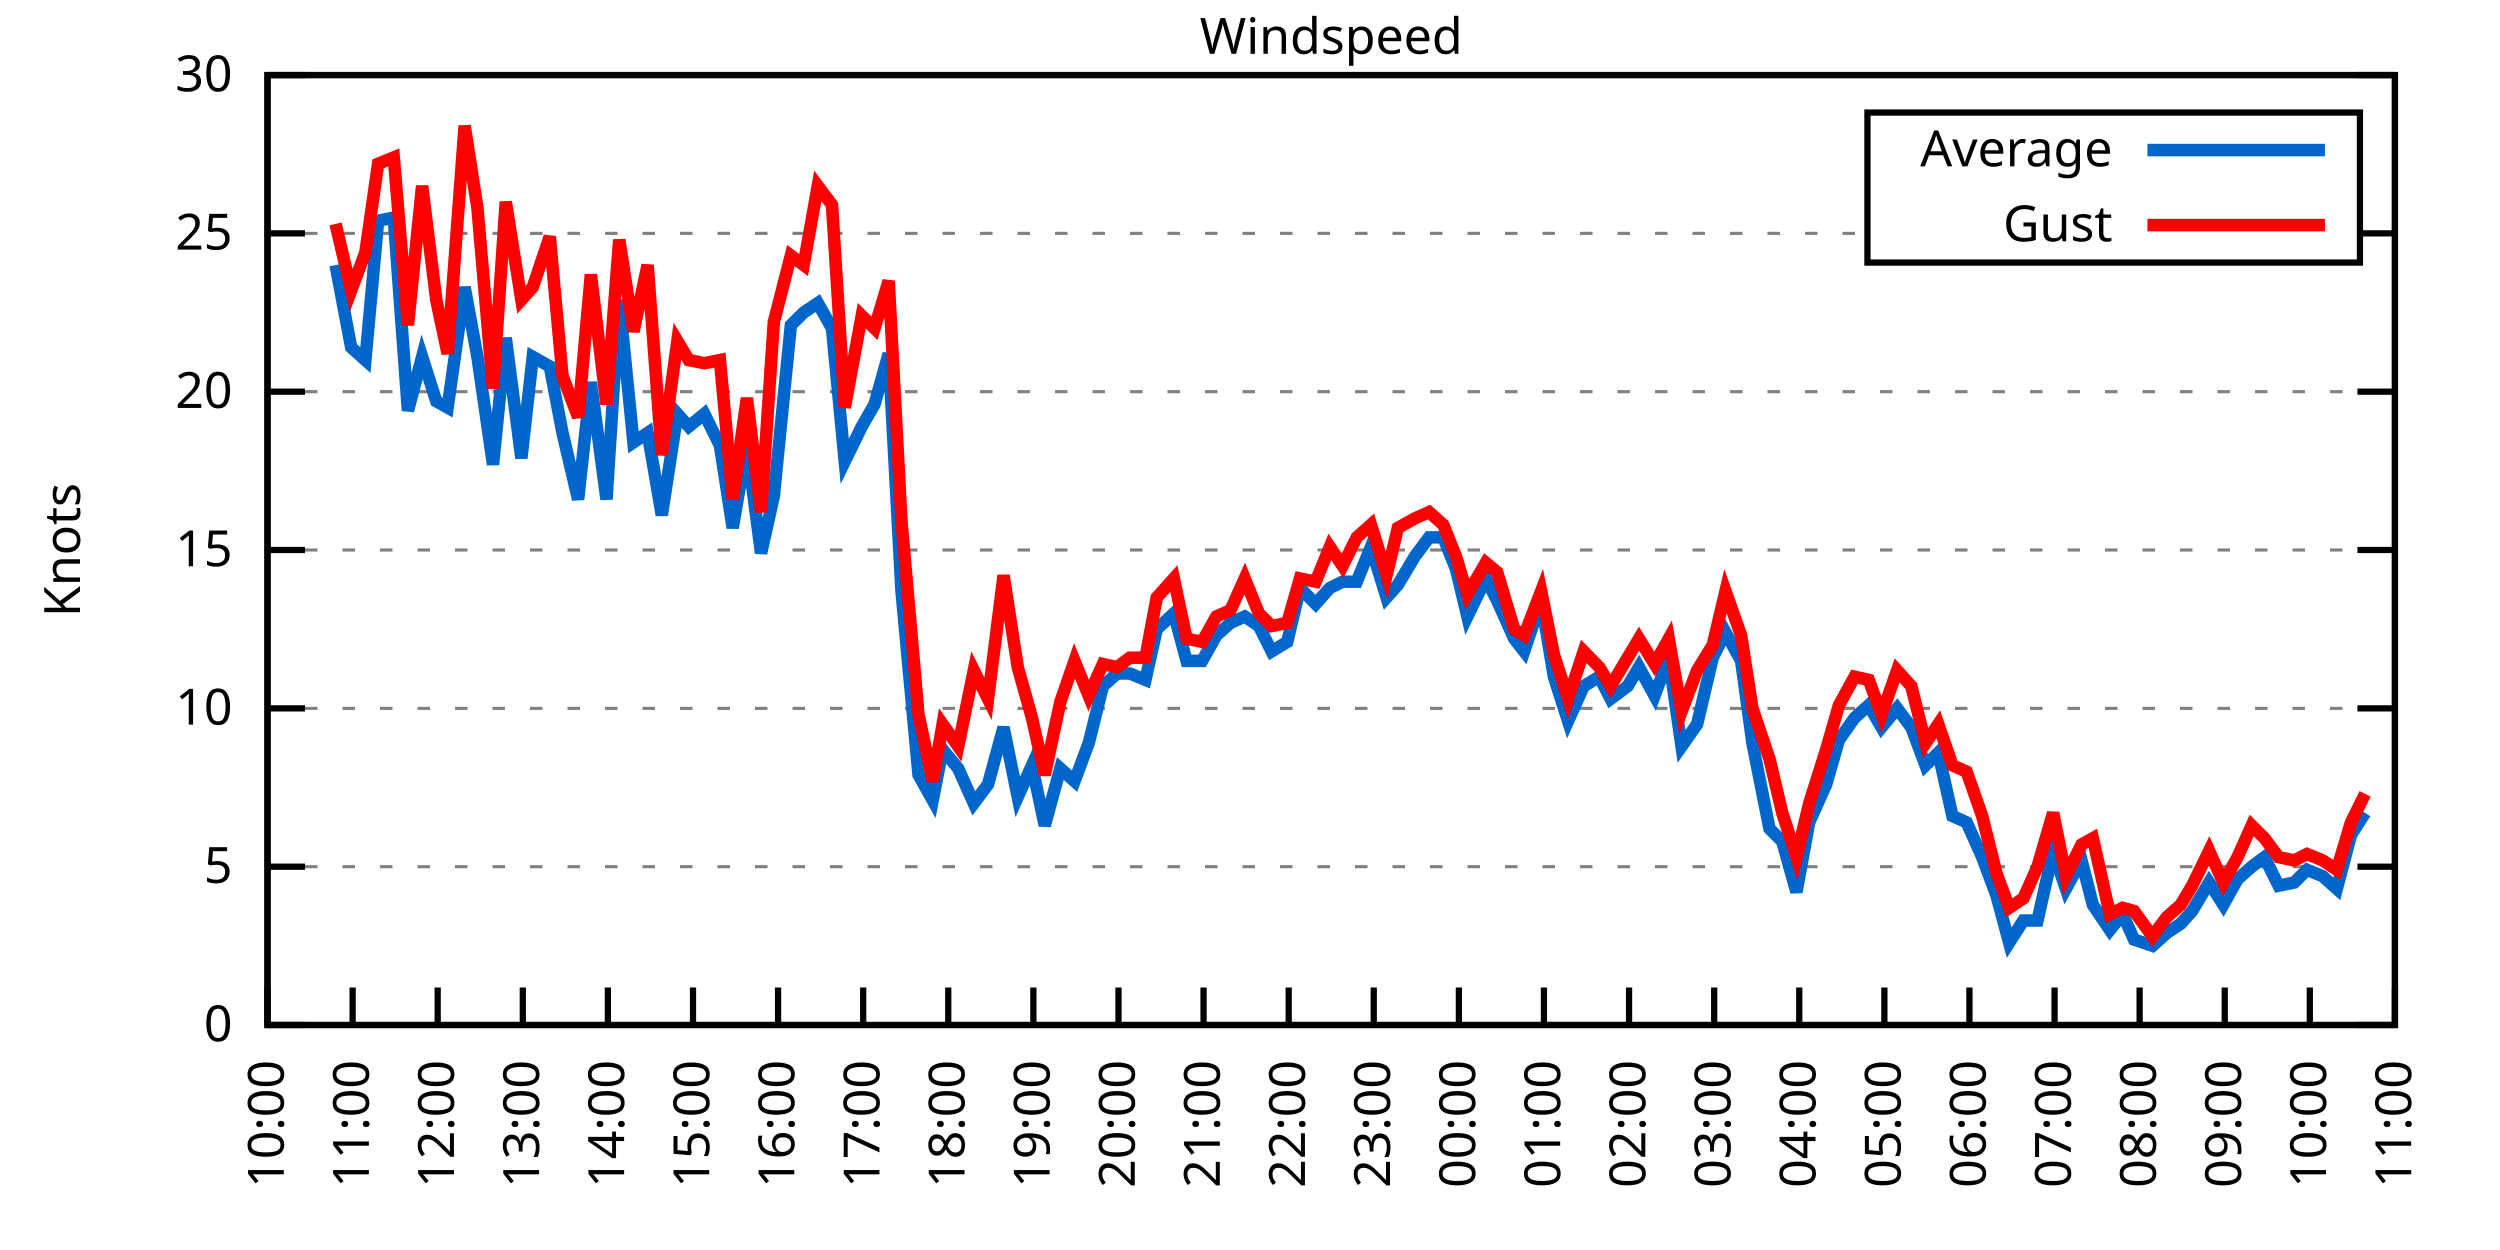
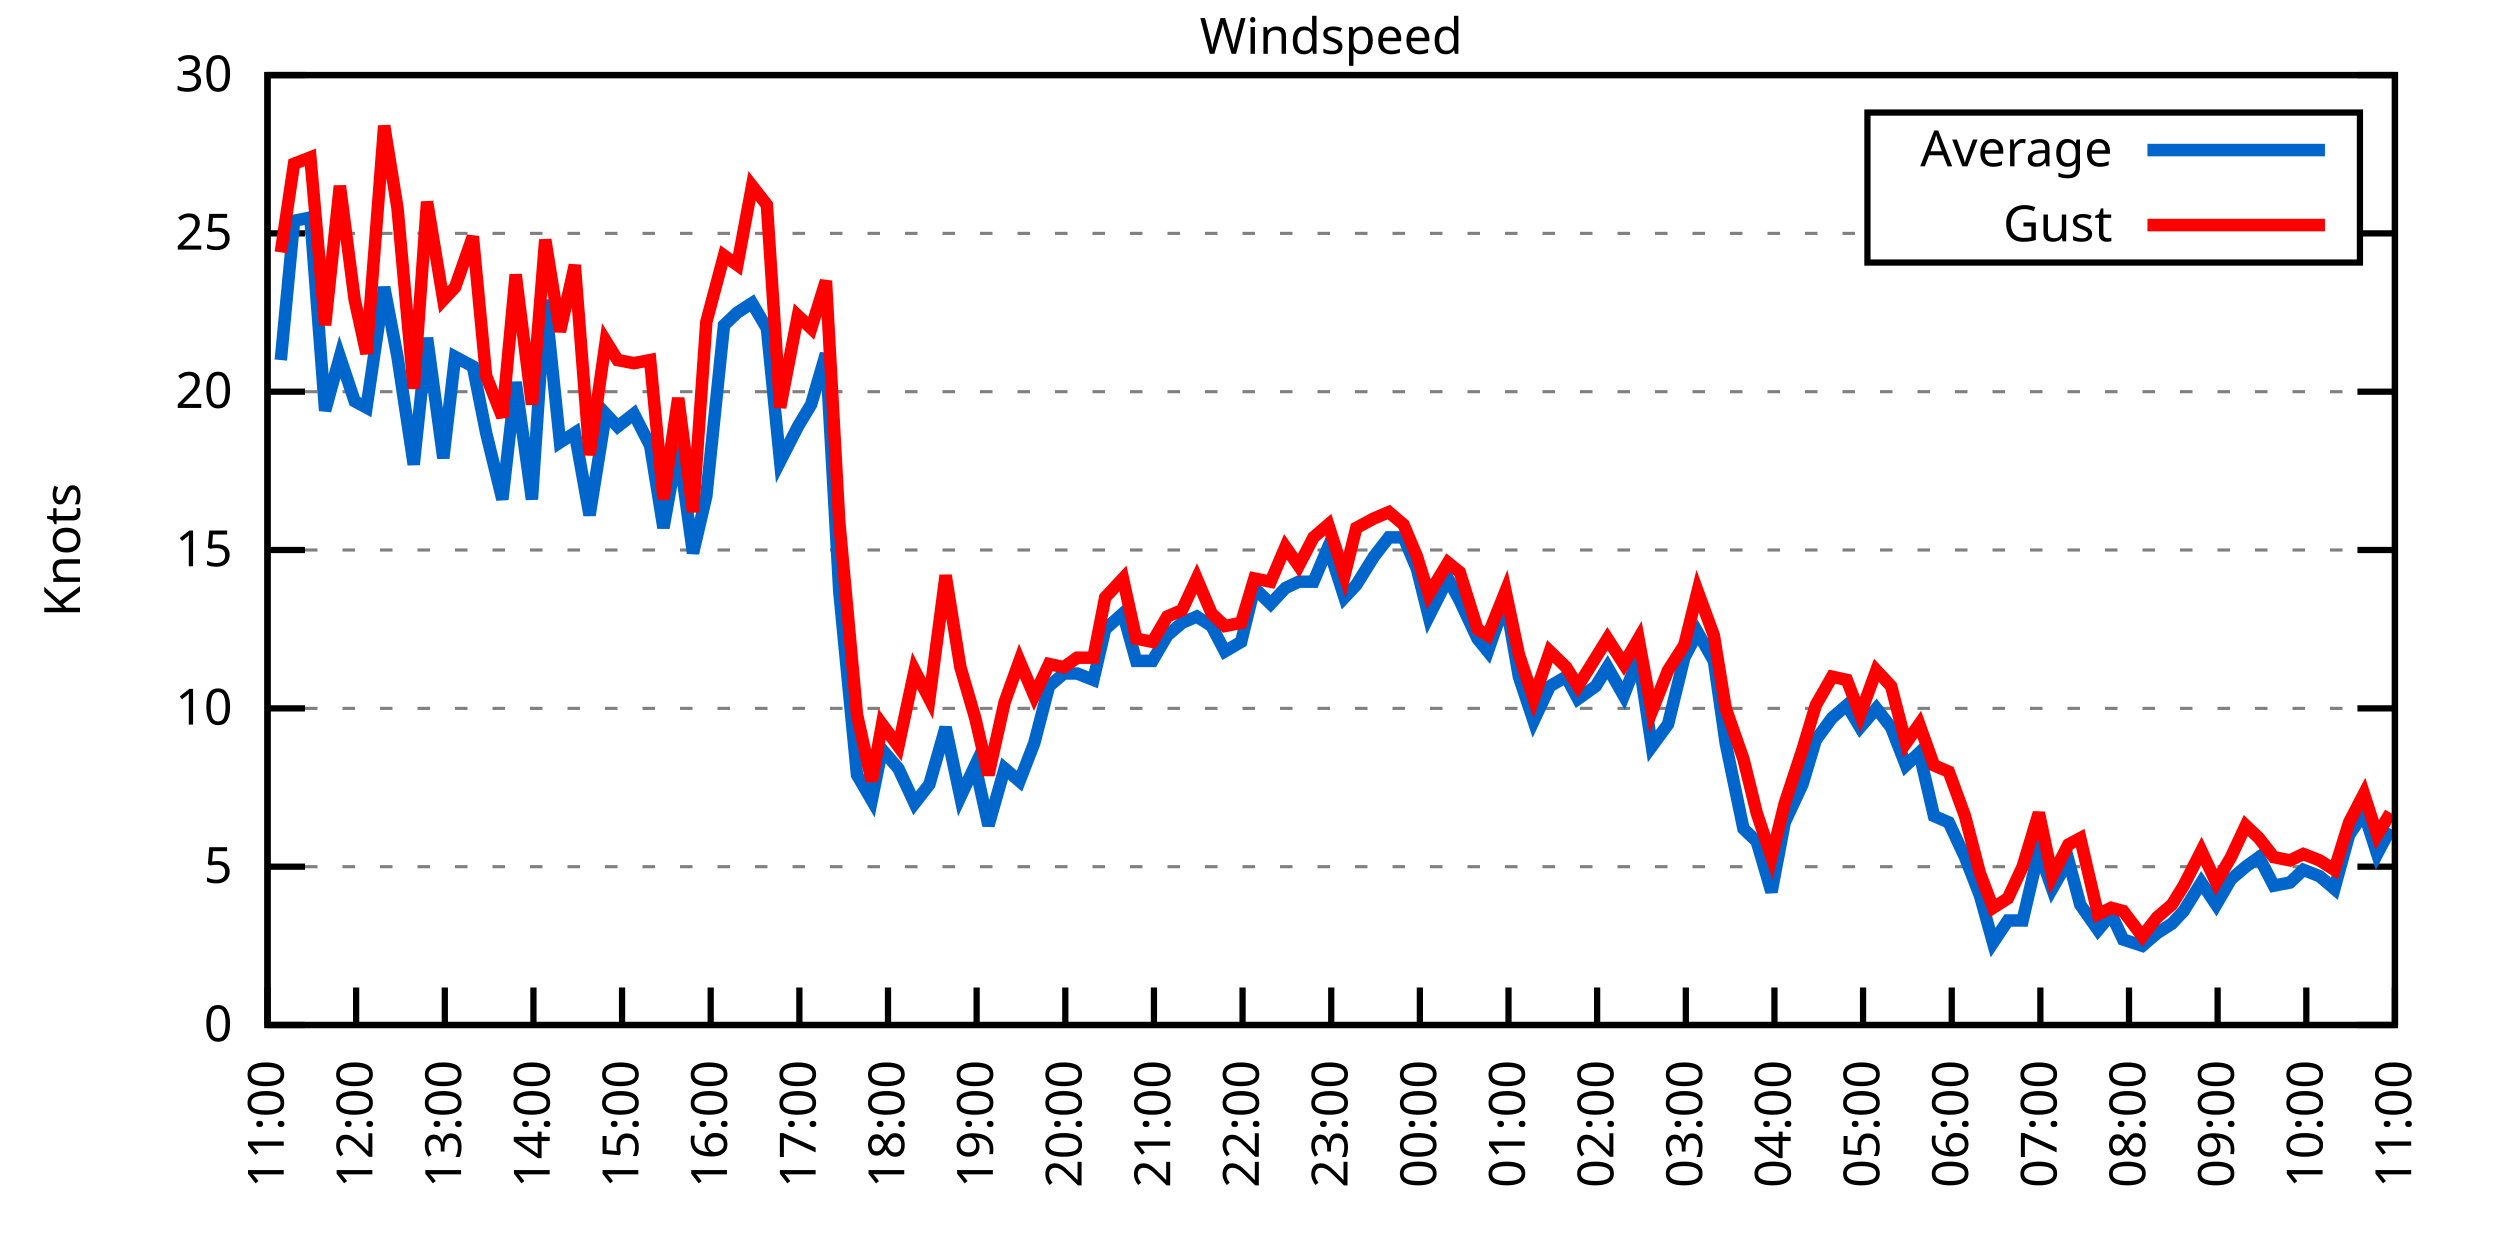
<svg xmlns="http://www.w3.org/2000/svg" xmlns:xlink="http://www.w3.org/1999/xlink" width="400" height="200" viewBox="0 0 400 200">
  <g id="gnuplot_canvas">
    <rect x="0" y="0" width="400" height="200" fill="none" />
    <defs>
      <circle id="gpDot" r="0.5" stroke-width="0.5" stroke="currentColor" />
      <path id="gpPt0" stroke-width="0.333" stroke="currentColor" d="M-1,0 h2 M0,-1 v2" />
      <path id="gpPt1" stroke-width="0.333" stroke="currentColor" d="M-1,-1 L1,1 M1,-1 L-1,1" />
      <path id="gpPt2" stroke-width="0.333" stroke="currentColor" d="M-1,0 L1,0 M0,-1 L0,1 M-1,-1 L1,1 M-1,1 L1,-1" />
      <rect id="gpPt3" stroke-width="0.333" stroke="currentColor" x="-1" y="-1" width="2" height="2" />
      <rect id="gpPt4" stroke-width="0.333" stroke="currentColor" fill="currentColor" x="-1" y="-1" width="2" height="2" />
      <circle id="gpPt5" stroke-width="0.333" stroke="currentColor" cx="0" cy="0" r="1" />
      <use xlink:href="#gpPt5" id="gpPt6" fill="currentColor" stroke="none" />
      <path id="gpPt7" stroke-width="0.333" stroke="currentColor" d="M0,-1.33 L-1.33,0.67 L1.33,0.67 z" />
      <use xlink:href="#gpPt7" id="gpPt8" fill="currentColor" stroke="none" />
      <use xlink:href="#gpPt7" id="gpPt9" stroke="currentColor" transform="rotate(180)" />
      <use xlink:href="#gpPt9" id="gpPt10" fill="currentColor" stroke="none" />
      <use xlink:href="#gpPt3" id="gpPt11" stroke="currentColor" transform="rotate(45)" />
      <use xlink:href="#gpPt11" id="gpPt12" fill="currentColor" stroke="none" />
      <path id="gpPt13" stroke-width="0.333" stroke="currentColor" d="M0,1.330 L1.265,0.411 L0.782,-1.067 L-0.782,-1.076 L-1.265,0.411 z" />
      <use xlink:href="#gpPt13" id="gpPt14" fill="currentColor" stroke="none" />
      <filter id="textbox" filterUnits="objectBoundingBox" x="0" y="0" height="1" width="1">
        <feFlood flood-color="white" flood-opacity="1" result="bgnd" />
        <feComposite in="SourceGraphic" in2="bgnd" operator="atop" />
      </filter>
      <filter id="greybox" filterUnits="objectBoundingBox" x="0" y="0" height="1" width="1">
        <feFlood flood-color="lightgrey" flood-opacity="1" result="grey" />
        <feComposite in="SourceGraphic" in2="grey" operator="atop" />
      </filter>
    </defs>
    <g fill="none" color="white" stroke="currentColor" stroke-width="1.00" stroke-linecap="butt" stroke-linejoin="miter">
</g>
    <g fill="none" color="black" stroke="currentColor" stroke-width="1.00" stroke-linecap="butt" stroke-linejoin="miter">
      <g stroke="none" shape-rendering="crispEdges">
        <polygon fill="rgb(255, 255, 255)" points="42.80,164.00 383.18,164.00 383.18,12.02 42.80,12.02 " />
      </g>
    </g>
    <g fill="none" color="black" stroke="currentColor" stroke-width="1.00" stroke-linecap="butt" stroke-linejoin="miter">
</g>
    <g fill="none" color="black" stroke="black" stroke-width="0.50" stroke-linecap="butt" stroke-linejoin="miter">
</g>
    <g fill="none" color="gray" stroke="currentColor" stroke-width="0.50" stroke-linecap="butt" stroke-linejoin="miter">
      <path stroke="gray" stroke-dasharray="2,4" class="gridline" d="M42.80,164.00 L383.19,164.00  " />
    </g>
    <g fill="none" color="gray" stroke="gray" stroke-width="1.00" stroke-linecap="butt" stroke-linejoin="miter">
</g>
    <g fill="none" color="black" stroke="currentColor" stroke-width="1.00" stroke-linecap="butt" stroke-linejoin="miter">
      <path stroke="black" d="M42.80,164.00 L48.80,164.00 M383.19,164.00 L377.19,164.00  " />
      <g transform="translate(37.20,166.60)" stroke="none" fill="black" font-family="Sans" font-size="8.00" text-anchor="end">
        <text>
          <tspan font-family="Sans"> 0</tspan>
        </text>
      </g>
    </g>
    <g fill="none" color="black" stroke="currentColor" stroke-width="1.00" stroke-linecap="butt" stroke-linejoin="miter">
</g>
    <g fill="none" color="black" stroke="black" stroke-width="0.50" stroke-linecap="butt" stroke-linejoin="miter">
</g>
    <g fill="none" color="gray" stroke="currentColor" stroke-width="0.50" stroke-linecap="butt" stroke-linejoin="miter">
      <path stroke="gray" stroke-dasharray="2,4" class="gridline" d="M42.80,138.67 L383.19,138.67  " />
    </g>
    <g fill="none" color="gray" stroke="gray" stroke-width="1.00" stroke-linecap="butt" stroke-linejoin="miter">
</g>
    <g fill="none" color="black" stroke="currentColor" stroke-width="1.00" stroke-linecap="butt" stroke-linejoin="miter">
      <path stroke="black" d="M42.80,138.67 L48.80,138.67 M383.19,138.67 L377.19,138.67  " />
      <g transform="translate(37.20,141.27)" stroke="none" fill="black" font-family="Sans" font-size="8.00" text-anchor="end">
        <text>
          <tspan font-family="Sans"> 5</tspan>
        </text>
      </g>
    </g>
    <g fill="none" color="black" stroke="currentColor" stroke-width="1.00" stroke-linecap="butt" stroke-linejoin="miter">
</g>
    <g fill="none" color="black" stroke="black" stroke-width="0.50" stroke-linecap="butt" stroke-linejoin="miter">
</g>
    <g fill="none" color="gray" stroke="currentColor" stroke-width="0.50" stroke-linecap="butt" stroke-linejoin="miter">
      <path stroke="gray" stroke-dasharray="2,4" class="gridline" d="M42.80,113.34 L383.19,113.34  " />
    </g>
    <g fill="none" color="gray" stroke="gray" stroke-width="1.00" stroke-linecap="butt" stroke-linejoin="miter">
</g>
    <g fill="none" color="black" stroke="currentColor" stroke-width="1.00" stroke-linecap="butt" stroke-linejoin="miter">
      <path stroke="black" d="M42.80,113.34 L48.80,113.34 M383.19,113.34 L377.19,113.34  " />
      <g transform="translate(37.20,115.94)" stroke="none" fill="black" font-family="Sans" font-size="8.00" text-anchor="end">
        <text>
          <tspan font-family="Sans"> 10</tspan>
        </text>
      </g>
    </g>
    <g fill="none" color="black" stroke="currentColor" stroke-width="1.00" stroke-linecap="butt" stroke-linejoin="miter">
</g>
    <g fill="none" color="black" stroke="black" stroke-width="0.50" stroke-linecap="butt" stroke-linejoin="miter">
</g>
    <g fill="none" color="gray" stroke="currentColor" stroke-width="0.50" stroke-linecap="butt" stroke-linejoin="miter">
      <path stroke="gray" stroke-dasharray="2,4" class="gridline" d="M42.80,88.00 L383.19,88.00  " />
    </g>
    <g fill="none" color="gray" stroke="gray" stroke-width="1.00" stroke-linecap="butt" stroke-linejoin="miter">
</g>
    <g fill="none" color="black" stroke="currentColor" stroke-width="1.00" stroke-linecap="butt" stroke-linejoin="miter">
      <path stroke="black" d="M42.80,88.00 L48.80,88.00 M383.19,88.00 L377.19,88.00  " />
      <g transform="translate(37.20,90.60)" stroke="none" fill="black" font-family="Sans" font-size="8.00" text-anchor="end">
        <text>
          <tspan font-family="Sans"> 15</tspan>
        </text>
      </g>
    </g>
    <g fill="none" color="black" stroke="currentColor" stroke-width="1.00" stroke-linecap="butt" stroke-linejoin="miter">
</g>
    <g fill="none" color="black" stroke="black" stroke-width="0.50" stroke-linecap="butt" stroke-linejoin="miter">
</g>
    <g fill="none" color="gray" stroke="currentColor" stroke-width="0.50" stroke-linecap="butt" stroke-linejoin="miter">
      <path stroke="gray" stroke-dasharray="2,4" class="gridline" d="M42.80,62.67 L383.19,62.67  " />
    </g>
    <g fill="none" color="gray" stroke="gray" stroke-width="1.00" stroke-linecap="butt" stroke-linejoin="miter">
</g>
    <g fill="none" color="black" stroke="currentColor" stroke-width="1.00" stroke-linecap="butt" stroke-linejoin="miter">
      <path stroke="black" d="M42.80,62.67 L48.80,62.67 M383.19,62.67 L377.19,62.67  " />
      <g transform="translate(37.20,65.27)" stroke="none" fill="black" font-family="Sans" font-size="8.00" text-anchor="end">
        <text>
          <tspan font-family="Sans"> 20</tspan>
        </text>
      </g>
    </g>
    <g fill="none" color="black" stroke="currentColor" stroke-width="1.00" stroke-linecap="butt" stroke-linejoin="miter">
</g>
    <g fill="none" color="black" stroke="black" stroke-width="0.50" stroke-linecap="butt" stroke-linejoin="miter">
</g>
    <g fill="none" color="gray" stroke="currentColor" stroke-width="0.50" stroke-linecap="butt" stroke-linejoin="miter">
      <path stroke="gray" stroke-dasharray="2,4" class="gridline" d="M42.80,37.34 L298.79,37.34 M377.59,37.34 L383.19,37.34  " />
    </g>
    <g fill="none" color="gray" stroke="gray" stroke-width="1.00" stroke-linecap="butt" stroke-linejoin="miter">
</g>
    <g fill="none" color="black" stroke="currentColor" stroke-width="1.00" stroke-linecap="butt" stroke-linejoin="miter">
      <path stroke="black" d="M42.80,37.34 L48.80,37.34 M383.19,37.34 L377.19,37.34  " />
      <g transform="translate(37.20,39.94)" stroke="none" fill="black" font-family="Sans" font-size="8.00" text-anchor="end">
        <text>
          <tspan font-family="Sans"> 25</tspan>
        </text>
      </g>
    </g>
    <g fill="none" color="black" stroke="currentColor" stroke-width="1.00" stroke-linecap="butt" stroke-linejoin="miter">
</g>
    <g fill="none" color="black" stroke="black" stroke-width="0.50" stroke-linecap="butt" stroke-linejoin="miter">
</g>
    <g fill="none" color="gray" stroke="currentColor" stroke-width="0.50" stroke-linecap="butt" stroke-linejoin="miter">
      <path stroke="gray" stroke-dasharray="2,4" class="gridline" d="M42.80,12.01 L383.19,12.01  " />
    </g>
    <g fill="none" color="gray" stroke="gray" stroke-width="1.00" stroke-linecap="butt" stroke-linejoin="miter">
</g>
    <g fill="none" color="black" stroke="currentColor" stroke-width="1.00" stroke-linecap="butt" stroke-linejoin="miter">
      <path stroke="black" d="M42.80,12.01 L48.80,12.01 M383.19,12.01 L377.19,12.01  " />
      <g transform="translate(37.20,14.61)" stroke="none" fill="black" font-family="Sans" font-size="8.00" text-anchor="end">
        <text>
          <tspan font-family="Sans"> 30</tspan>
        </text>
      </g>
    </g>
    <g fill="none" color="black" stroke="currentColor" stroke-width="1.00" stroke-linecap="butt" stroke-linejoin="miter">
      <path stroke="black" d="M42.80,164.00 L42.80,158.00  " />
      <g transform="translate(45.40,169.60) rotate(270.00)" stroke="none" fill="black" font-family="Sans" font-size="8.00" text-anchor="end">
        <text>
-           <tspan font-family="Sans">10:00</tspan>
-         </text>
-       </g>
-     </g>
-     <g fill="none" color="black" stroke="currentColor" stroke-width="1.00" stroke-linecap="butt" stroke-linejoin="miter">
-       <path stroke="black" d="M56.42,164.00 L56.42,158.00  " />
-       <g transform="translate(59.02,169.60) rotate(270.00)" stroke="none" fill="black" font-family="Sans" font-size="8.00" text-anchor="end">
-         <text>
          <tspan font-family="Sans">11:00</tspan>
        </text>
      </g>
    </g>
    <g fill="none" color="black" stroke="currentColor" stroke-width="1.00" stroke-linecap="butt" stroke-linejoin="miter">
-       <path stroke="black" d="M70.03,164.00 L70.03,158.00  " />
-       <g transform="translate(72.63,169.60) rotate(270.00)" stroke="none" fill="black" font-family="Sans" font-size="8.00" text-anchor="end">
+       <path stroke="black" d="M56.98,164.00 L56.98,158.00  " />
+       <g transform="translate(59.58,169.60) rotate(270.00)" stroke="none" fill="black" font-family="Sans" font-size="8.00" text-anchor="end">
        <text>
          <tspan font-family="Sans">12:00</tspan>
        </text>
      </g>
    </g>
    <g fill="none" color="black" stroke="currentColor" stroke-width="1.00" stroke-linecap="butt" stroke-linejoin="miter">
-       <path stroke="black" d="M83.65,164.00 L83.65,158.00  " />
-       <g transform="translate(86.25,169.60) rotate(270.00)" stroke="none" fill="black" font-family="Sans" font-size="8.00" text-anchor="end">
+       <path stroke="black" d="M71.17,164.00 L71.17,158.00  " />
+       <g transform="translate(73.77,169.60) rotate(270.00)" stroke="none" fill="black" font-family="Sans" font-size="8.00" text-anchor="end">
        <text>
          <tspan font-family="Sans">13:00</tspan>
        </text>
      </g>
    </g>
    <g fill="none" color="black" stroke="currentColor" stroke-width="1.00" stroke-linecap="butt" stroke-linejoin="miter">
-       <path stroke="black" d="M97.26,164.00 L97.26,158.00  " />
-       <g transform="translate(99.86,169.60) rotate(270.00)" stroke="none" fill="black" font-family="Sans" font-size="8.00" text-anchor="end">
+       <path stroke="black" d="M85.35,164.00 L85.35,158.00  " />
+       <g transform="translate(87.95,169.60) rotate(270.00)" stroke="none" fill="black" font-family="Sans" font-size="8.00" text-anchor="end">
        <text>
          <tspan font-family="Sans">14:00</tspan>
        </text>
      </g>
    </g>
    <g fill="none" color="black" stroke="currentColor" stroke-width="1.00" stroke-linecap="butt" stroke-linejoin="miter">
-       <path stroke="black" d="M110.88,164.00 L110.88,158.00  " />
-       <g transform="translate(113.48,169.60) rotate(270.00)" stroke="none" fill="black" font-family="Sans" font-size="8.00" text-anchor="end">
+       <path stroke="black" d="M99.53,164.00 L99.53,158.00  " />
+       <g transform="translate(102.13,169.60) rotate(270.00)" stroke="none" fill="black" font-family="Sans" font-size="8.00" text-anchor="end">
        <text>
          <tspan font-family="Sans">15:00</tspan>
        </text>
      </g>
    </g>
    <g fill="none" color="black" stroke="currentColor" stroke-width="1.00" stroke-linecap="butt" stroke-linejoin="miter">
-       <path stroke="black" d="M124.49,164.00 L124.49,158.00  " />
-       <g transform="translate(127.09,169.60) rotate(270.00)" stroke="none" fill="black" font-family="Sans" font-size="8.00" text-anchor="end">
+       <path stroke="black" d="M113.71,164.00 L113.71,158.00  " />
+       <g transform="translate(116.31,169.60) rotate(270.00)" stroke="none" fill="black" font-family="Sans" font-size="8.00" text-anchor="end">
        <text>
          <tspan font-family="Sans">16:00</tspan>
        </text>
      </g>
    </g>
    <g fill="none" color="black" stroke="currentColor" stroke-width="1.00" stroke-linecap="butt" stroke-linejoin="miter">
-       <path stroke="black" d="M138.11,164.00 L138.11,158.00  " />
-       <g transform="translate(140.71,169.60) rotate(270.00)" stroke="none" fill="black" font-family="Sans" font-size="8.00" text-anchor="end">
+       <path stroke="black" d="M127.90,164.00 L127.90,158.00  " />
+       <g transform="translate(130.50,169.60) rotate(270.00)" stroke="none" fill="black" font-family="Sans" font-size="8.00" text-anchor="end">
        <text>
          <tspan font-family="Sans">17:00</tspan>
        </text>
      </g>
    </g>
    <g fill="none" color="black" stroke="currentColor" stroke-width="1.00" stroke-linecap="butt" stroke-linejoin="miter">
-       <path stroke="black" d="M151.72,164.00 L151.72,158.00  " />
-       <g transform="translate(154.32,169.60) rotate(270.00)" stroke="none" fill="black" font-family="Sans" font-size="8.00" text-anchor="end">
+       <path stroke="black" d="M142.08,164.00 L142.08,158.00  " />
+       <g transform="translate(144.68,169.60) rotate(270.00)" stroke="none" fill="black" font-family="Sans" font-size="8.00" text-anchor="end">
        <text>
          <tspan font-family="Sans">18:00</tspan>
        </text>
      </g>
    </g>
    <g fill="none" color="black" stroke="currentColor" stroke-width="1.00" stroke-linecap="butt" stroke-linejoin="miter">
-       <path stroke="black" d="M165.34,164.00 L165.34,158.00  " />
-       <g transform="translate(167.94,169.60) rotate(270.00)" stroke="none" fill="black" font-family="Sans" font-size="8.00" text-anchor="end">
+       <path stroke="black" d="M156.26,164.00 L156.26,158.00  " />
+       <g transform="translate(158.86,169.60) rotate(270.00)" stroke="none" fill="black" font-family="Sans" font-size="8.00" text-anchor="end">
        <text>
          <tspan font-family="Sans">19:00</tspan>
        </text>
      </g>
    </g>
    <g fill="none" color="black" stroke="currentColor" stroke-width="1.00" stroke-linecap="butt" stroke-linejoin="miter">
-       <path stroke="black" d="M178.96,164.00 L178.96,158.00  " />
-       <g transform="translate(181.56,169.60) rotate(270.00)" stroke="none" fill="black" font-family="Sans" font-size="8.00" text-anchor="end">
+       <path stroke="black" d="M170.45,164.00 L170.45,158.00  " />
+       <g transform="translate(173.05,169.60) rotate(270.00)" stroke="none" fill="black" font-family="Sans" font-size="8.00" text-anchor="end">
        <text>
          <tspan font-family="Sans">20:00</tspan>
        </text>
      </g>
    </g>
    <g fill="none" color="black" stroke="currentColor" stroke-width="1.00" stroke-linecap="butt" stroke-linejoin="miter">
-       <path stroke="black" d="M192.57,164.00 L192.57,158.00  " />
-       <g transform="translate(195.17,169.60) rotate(270.00)" stroke="none" fill="black" font-family="Sans" font-size="8.00" text-anchor="end">
+       <path stroke="black" d="M184.63,164.00 L184.63,158.00  " />
+       <g transform="translate(187.23,169.60) rotate(270.00)" stroke="none" fill="black" font-family="Sans" font-size="8.00" text-anchor="end">
        <text>
          <tspan font-family="Sans">21:00</tspan>
        </text>
      </g>
    </g>
    <g fill="none" color="black" stroke="currentColor" stroke-width="1.00" stroke-linecap="butt" stroke-linejoin="miter">
-       <path stroke="black" d="M206.19,164.00 L206.19,158.00  " />
-       <g transform="translate(208.79,169.60) rotate(270.00)" stroke="none" fill="black" font-family="Sans" font-size="8.00" text-anchor="end">
+       <path stroke="black" d="M198.81,164.00 L198.81,158.00  " />
+       <g transform="translate(201.41,169.60) rotate(270.00)" stroke="none" fill="black" font-family="Sans" font-size="8.00" text-anchor="end">
        <text>
          <tspan font-family="Sans">22:00</tspan>
        </text>
      </g>
    </g>
    <g fill="none" color="black" stroke="currentColor" stroke-width="1.00" stroke-linecap="butt" stroke-linejoin="miter">
-       <path stroke="black" d="M219.80,164.00 L219.80,158.00  " />
-       <g transform="translate(222.40,169.60) rotate(270.00)" stroke="none" fill="black" font-family="Sans" font-size="8.00" text-anchor="end">
+       <path stroke="black" d="M213.00,164.00 L213.00,158.00  " />
+       <g transform="translate(215.60,169.60) rotate(270.00)" stroke="none" fill="black" font-family="Sans" font-size="8.00" text-anchor="end">
        <text>
          <tspan font-family="Sans">23:00</tspan>
        </text>
      </g>
    </g>
    <g fill="none" color="black" stroke="currentColor" stroke-width="1.00" stroke-linecap="butt" stroke-linejoin="miter">
-       <path stroke="black" d="M233.42,164.00 L233.42,158.00  " />
-       <g transform="translate(236.02,169.60) rotate(270.00)" stroke="none" fill="black" font-family="Sans" font-size="8.00" text-anchor="end">
+       <path stroke="black" d="M227.18,164.00 L227.18,158.00  " />
+       <g transform="translate(229.78,169.60) rotate(270.00)" stroke="none" fill="black" font-family="Sans" font-size="8.00" text-anchor="end">
        <text>
          <tspan font-family="Sans">00:00</tspan>
        </text>
      </g>
    </g>
    <g fill="none" color="black" stroke="currentColor" stroke-width="1.00" stroke-linecap="butt" stroke-linejoin="miter">
-       <path stroke="black" d="M247.03,164.00 L247.03,158.00  " />
-       <g transform="translate(249.63,169.60) rotate(270.00)" stroke="none" fill="black" font-family="Sans" font-size="8.00" text-anchor="end">
+       <path stroke="black" d="M241.36,164.00 L241.36,158.00  " />
+       <g transform="translate(243.96,169.60) rotate(270.00)" stroke="none" fill="black" font-family="Sans" font-size="8.00" text-anchor="end">
        <text>
          <tspan font-family="Sans">01:00</tspan>
        </text>
      </g>
    </g>
    <g fill="none" color="black" stroke="currentColor" stroke-width="1.00" stroke-linecap="butt" stroke-linejoin="miter">
-       <path stroke="black" d="M260.65,164.00 L260.65,158.00  " />
-       <g transform="translate(263.25,169.60) rotate(270.00)" stroke="none" fill="black" font-family="Sans" font-size="8.00" text-anchor="end">
+       <path stroke="black" d="M255.54,164.00 L255.54,158.00  " />
+       <g transform="translate(258.14,169.60) rotate(270.00)" stroke="none" fill="black" font-family="Sans" font-size="8.00" text-anchor="end">
        <text>
          <tspan font-family="Sans">02:00</tspan>
        </text>
      </g>
    </g>
    <g fill="none" color="black" stroke="currentColor" stroke-width="1.00" stroke-linecap="butt" stroke-linejoin="miter">
-       <path stroke="black" d="M274.27,164.00 L274.27,158.00  " />
-       <g transform="translate(276.87,169.60) rotate(270.00)" stroke="none" fill="black" font-family="Sans" font-size="8.00" text-anchor="end">
+       <path stroke="black" d="M269.73,164.00 L269.73,158.00  " />
+       <g transform="translate(272.33,169.60) rotate(270.00)" stroke="none" fill="black" font-family="Sans" font-size="8.00" text-anchor="end">
        <text>
          <tspan font-family="Sans">03:00</tspan>
        </text>
      </g>
    </g>
    <g fill="none" color="black" stroke="currentColor" stroke-width="1.00" stroke-linecap="butt" stroke-linejoin="miter">
-       <path stroke="black" d="M287.88,164.00 L287.88,158.00  " />
-       <g transform="translate(290.48,169.60) rotate(270.00)" stroke="none" fill="black" font-family="Sans" font-size="8.00" text-anchor="end">
+       <path stroke="black" d="M283.91,164.00 L283.91,158.00  " />
+       <g transform="translate(286.51,169.60) rotate(270.00)" stroke="none" fill="black" font-family="Sans" font-size="8.00" text-anchor="end">
        <text>
          <tspan font-family="Sans">04:00</tspan>
        </text>
      </g>
    </g>
    <g fill="none" color="black" stroke="currentColor" stroke-width="1.00" stroke-linecap="butt" stroke-linejoin="miter">
-       <path stroke="black" d="M301.50,164.00 L301.50,158.00  " />
-       <g transform="translate(304.10,169.60) rotate(270.00)" stroke="none" fill="black" font-family="Sans" font-size="8.00" text-anchor="end">
+       <path stroke="black" d="M298.09,164.00 L298.09,158.00  " />
+       <g transform="translate(300.69,169.60) rotate(270.00)" stroke="none" fill="black" font-family="Sans" font-size="8.00" text-anchor="end">
        <text>
          <tspan font-family="Sans">05:00</tspan>
        </text>
      </g>
    </g>
    <g fill="none" color="black" stroke="currentColor" stroke-width="1.00" stroke-linecap="butt" stroke-linejoin="miter">
-       <path stroke="black" d="M315.11,164.00 L315.11,158.00  " />
-       <g transform="translate(317.71,169.60) rotate(270.00)" stroke="none" fill="black" font-family="Sans" font-size="8.00" text-anchor="end">
+       <path stroke="black" d="M312.28,164.00 L312.28,158.00  " />
+       <g transform="translate(314.88,169.60) rotate(270.00)" stroke="none" fill="black" font-family="Sans" font-size="8.00" text-anchor="end">
        <text>
          <tspan font-family="Sans">06:00</tspan>
        </text>
      </g>
    </g>
    <g fill="none" color="black" stroke="currentColor" stroke-width="1.00" stroke-linecap="butt" stroke-linejoin="miter">
-       <path stroke="black" d="M328.73,164.00 L328.73,158.00  " />
-       <g transform="translate(331.33,169.60) rotate(270.00)" stroke="none" fill="black" font-family="Sans" font-size="8.00" text-anchor="end">
+       <path stroke="black" d="M326.46,164.00 L326.46,158.00  " />
+       <g transform="translate(329.06,169.60) rotate(270.00)" stroke="none" fill="black" font-family="Sans" font-size="8.00" text-anchor="end">
        <text>
          <tspan font-family="Sans">07:00</tspan>
        </text>
      </g>
    </g>
    <g fill="none" color="black" stroke="currentColor" stroke-width="1.00" stroke-linecap="butt" stroke-linejoin="miter">
-       <path stroke="black" d="M342.34,164.00 L342.34,158.00  " />
-       <g transform="translate(344.94,169.60) rotate(270.00)" stroke="none" fill="black" font-family="Sans" font-size="8.00" text-anchor="end">
+       <path stroke="black" d="M340.64,164.00 L340.64,158.00  " />
+       <g transform="translate(343.24,169.60) rotate(270.00)" stroke="none" fill="black" font-family="Sans" font-size="8.00" text-anchor="end">
        <text>
          <tspan font-family="Sans">08:00</tspan>
        </text>
      </g>
    </g>
    <g fill="none" color="black" stroke="currentColor" stroke-width="1.00" stroke-linecap="butt" stroke-linejoin="miter">
-       <path stroke="black" d="M355.96,164.00 L355.96,158.00  " />
-       <g transform="translate(358.56,169.60) rotate(270.00)" stroke="none" fill="black" font-family="Sans" font-size="8.00" text-anchor="end">
+       <path stroke="black" d="M354.82,164.00 L354.82,158.00  " />
+       <g transform="translate(357.42,169.60) rotate(270.00)" stroke="none" fill="black" font-family="Sans" font-size="8.00" text-anchor="end">
        <text>
          <tspan font-family="Sans">09:00</tspan>
        </text>
      </g>
    </g>
    <g fill="none" color="black" stroke="currentColor" stroke-width="1.00" stroke-linecap="butt" stroke-linejoin="miter">
-       <path stroke="black" d="M369.57,164.00 L369.57,158.00  " />
-       <g transform="translate(372.17,169.60) rotate(270.00)" stroke="none" fill="black" font-family="Sans" font-size="8.00" text-anchor="end">
+       <path stroke="black" d="M369.01,164.00 L369.01,158.00  " />
+       <g transform="translate(371.61,169.60) rotate(270.00)" stroke="none" fill="black" font-family="Sans" font-size="8.00" text-anchor="end">
        <text>
          <tspan font-family="Sans">10:00</tspan>
        </text>
      </g>
    </g>
    <g fill="none" color="black" stroke="currentColor" stroke-width="1.00" stroke-linecap="butt" stroke-linejoin="miter">
      <path stroke="black" d="M383.19,164.00 L383.19,158.00  " />
      <g transform="translate(385.79,169.60) rotate(270.00)" stroke="none" fill="black" font-family="Sans" font-size="8.00" text-anchor="end">
        <text>
          <tspan font-family="Sans">11:00</tspan>
        </text>
      </g>
    </g>
    <g fill="none" color="black" stroke="currentColor" stroke-width="1.00" stroke-linecap="butt" stroke-linejoin="miter">
</g>
    <g fill="none" color="black" stroke="currentColor" stroke-width="1.00" stroke-linecap="butt" stroke-linejoin="miter">
      <path stroke="black" d="M42.80,12.01 L42.80,164.00 L383.19,164.00 L383.19,12.01 L42.80,12.01 Z  " />
    </g>
    <g fill="none" color="black" stroke="currentColor" stroke-width="1.00" stroke-linecap="butt" stroke-linejoin="miter">
</g>
    <g fill="none" color="black" stroke="currentColor" stroke-width="1.00" stroke-linecap="butt" stroke-linejoin="miter">
      <path stroke="black" d="M298.79,42.01 L298.79,18.01 L377.59,18.01 L377.59,42.01 L298.79,42.01 Z  " />
    </g>
    <g id="Windspeed_plot_1">
      <g fill="none" color="white" stroke="black" stroke-width="2.00" stroke-linecap="butt" stroke-linejoin="miter">
</g>
      <g fill="none" color="black" stroke="currentColor" stroke-width="2.00" stroke-linecap="butt" stroke-linejoin="miter">
        <g transform="translate(337.99,26.61)" stroke="none" fill="black" font-family="Sans" font-size="8.00" text-anchor="end">
          <text>
            <tspan font-family="Sans">Average</tspan>
          </text>
        </g>
      </g>
      <g fill="none" color="black" stroke="currentColor" stroke-width="2.00" stroke-linecap="butt" stroke-linejoin="miter">
-         <path stroke="rgb(  0, 102, 204)" d="M343.59,24.01 L371.99,24.01 M53.69,42.41 L56.19,55.58 L58.46,57.61 L60.50,35.32 L63.00,34.81 L65.27,65.71   L67.54,57.10 L69.80,64.19 L71.62,65.21 L74.34,45.95 L76.39,57.10 L78.88,74.33 L80.92,54.06 L83.42,73.31   L85.24,57.10 L87.96,58.62 L90.00,69.26 L92.50,79.90 L94.54,61.15 L97.04,79.90 L99.08,47.98 L101.35,70.78   L103.62,69.26 L105.89,82.43 L108.38,66.22 L110.20,68.25 L112.69,66.22 L115.19,71.29 L117.23,84.46 L119.50,71.29   L121.77,88.51 L123.81,79.39 L126.54,52.03 L128.58,50.01 L130.85,48.49 L133.12,52.54 L135.16,73.82 L137.88,68.25   L139.92,64.70 L142.19,56.59 L144.24,94.59 L146.96,123.98 L149.23,128.03 L150.82,119.92 L153.31,122.96 L155.81,128.54   L158.08,125.50 L160.57,116.38 L162.84,127.52 L165.11,122.46 L167.16,132.08 L169.65,122.96 L171.92,124.99 L174.19,118.91   L176.46,109.79 L178.73,107.76 L180.77,107.76 L183.27,108.78 L185.08,100.67 L187.81,98.14 L189.85,105.74 L192.34,105.74   L194.61,101.68 L196.88,99.66 L199.15,98.64 L201.42,100.16 L203.46,104.22 L205.96,102.70 L208.00,94.08 L210.50,96.62   L212.77,94.08 L214.81,93.07 L217.08,93.07 L219.35,87.50 L221.85,95.60 L223.66,93.58 L226.38,89.02 L228.65,85.98   L230.92,85.98 L232.96,91.04 L234.78,98.64 L237.73,92.56 L239.55,96.11 L242.27,102.19 L243.86,104.22 L246.58,96.11   L248.62,108.27 L250.89,115.36 L253.39,109.79 L255.88,108.27 L257.70,111.82 L260.42,109.79 L262.24,106.75 L264.73,111.31   L267.00,105.23 L269.05,119.42 L271.54,115.87 L274.04,105.23 L276.08,101.18 L278.58,105.74 L280.39,118.91 L283.12,132.59   L285.16,134.62 L287.43,142.72 L289.47,131.58 L292.19,125.50 L294.23,118.40 L296.73,114.86 L299.00,112.83 L301.04,116.38   L303.54,113.34 L305.81,116.38 L308.08,122.46 L310.12,120.43 L312.39,130.56 L314.66,131.58 L317.15,137.15 L319.42,143.23   L321.47,150.83 L323.74,147.28 L326.00,147.28 L328.50,136.14 L330.54,142.21 L333.04,137.66 L334.85,144.75 L337.58,148.80   L339.62,146.27 L341.44,150.32 L344.39,151.33 L346.65,149.31 L348.92,147.79 L350.74,145.76 L353.46,141.20 L355.73,144.75   L358.00,140.69 L360.27,138.67 L362.31,137.15 L364.58,141.71 L367.08,141.20 L369.12,139.17 L371.62,140.19 L373.89,142.21   L376.16,133.60 L378.42,130.06  " />
+         <path stroke="rgb(  0, 102, 204)" d="M343.59,24.01 L371.99,24.01 M44.93,57.61 L47.05,35.32 L49.66,34.81 L52.02,65.71 L54.38,57.10 L56.75,64.19   L58.64,65.21 L61.47,45.95 L63.60,57.10 L66.20,74.33 L68.33,54.06 L70.93,73.31 L72.82,57.10 L75.66,58.62   L77.78,69.26 L80.38,79.90 L82.51,61.15 L85.11,79.90 L87.24,47.98 L89.60,70.78 L91.97,69.26 L94.33,82.43   L96.93,66.22 L98.82,68.25 L101.42,66.22 L104.02,71.29 L106.15,84.46 L108.51,71.29 L110.88,88.51 L113.01,79.39   L115.84,52.03 L117.97,50.01 L120.33,48.49 L122.70,52.54 L124.82,73.82 L127.66,68.25 L129.79,64.70 L132.15,56.59   L134.28,94.59 L137.12,123.98 L139.48,128.03 L141.13,119.92 L143.74,122.96 L146.34,128.54 L148.70,125.50 L151.30,116.38   L153.66,127.52 L156.03,122.46 L158.15,132.08 L160.75,122.96 L163.12,124.99 L165.48,118.91 L167.85,109.79 L170.21,107.76   L172.34,107.76 L174.94,108.78 L176.83,100.67 L179.67,98.14 L181.79,105.74 L184.39,105.74 L186.76,101.68 L189.12,99.66   L191.48,98.64 L193.85,100.16 L195.98,104.22 L198.58,102.70 L200.70,94.08 L203.30,96.62 L205.67,94.08 L207.79,93.07   L210.16,93.07 L212.52,87.50 L215.12,95.60 L217.01,93.58 L219.85,89.02 L222.21,85.98 L224.58,85.98 L226.71,91.04   L228.60,98.64 L231.67,92.56 L233.56,96.11 L236.40,102.19 L238.05,104.22 L240.89,96.11 L243.02,108.27 L245.38,115.36   L247.98,109.79 L250.58,108.27 L252.47,111.82 L255.31,109.79 L257.20,106.75 L259.80,111.31 L262.16,105.23 L264.29,119.42   L266.89,115.87 L269.49,105.23 L271.62,101.18 L274.22,105.74 L276.11,118.91 L278.95,132.59 L281.07,134.62 L283.44,142.72   L285.56,131.58 L288.40,125.50 L290.53,118.40 L293.13,114.86 L295.49,112.83 L297.62,116.38 L300.22,113.34 L302.58,116.38   L304.95,122.46 L307.08,120.43 L309.44,130.56 L311.80,131.58 L314.40,137.15 L316.77,143.23 L318.89,150.83 L321.26,147.28   L323.62,147.28 L326.22,136.14 L328.35,142.21 L330.95,137.66 L332.84,144.75 L335.68,148.80 L337.80,146.27 L339.70,150.32   L342.77,151.33 L345.13,149.31 L347.50,147.79 L349.39,145.76 L352.22,141.20 L354.59,144.75 L356.95,140.69 L359.32,138.67   L361.44,137.15 L363.81,141.71 L366.41,141.20 L368.53,139.17 L371.13,140.19 L373.50,142.21 L375.86,133.60 L378.23,130.06   L380.35,136.64 L382.48,132.59  " />
      </g>
    </g>
    <g id="Windspeed_plot_2">
      <g fill="none" color="black" stroke="currentColor" stroke-width="2.00" stroke-linecap="butt" stroke-linejoin="miter">
        <g transform="translate(337.99,38.61)" stroke="none" fill="black" font-family="Sans" font-size="8.00" text-anchor="end">
          <text>
            <tspan font-family="Sans">Gust</tspan>
          </text>
        </g>
      </g>
      <g fill="none" color="black" stroke="currentColor" stroke-width="2.00" stroke-linecap="butt" stroke-linejoin="miter">
-         <path stroke="rgb(255,   0,   0)" d="M343.59,36.01 L371.99,36.01 M53.69,35.82 L56.19,46.46 L58.46,40.38 L60.50,26.20 L63.00,25.18 L65.27,52.03   L67.54,29.74 L69.80,47.98 L71.62,56.59 L74.34,20.12 L76.39,33.29 L78.88,62.17 L80.92,32.28 L83.42,47.98   L85.24,45.95 L87.96,37.85 L90.00,60.14 L92.50,66.73 L94.54,43.93 L97.04,64.70 L99.08,38.35 L101.35,53.05   L103.62,42.41 L105.89,72.81 L108.38,54.57 L110.20,57.61 L112.69,58.11 L115.19,57.61 L117.23,79.90 L119.50,63.69   L121.77,81.93 L123.81,51.53 L126.54,40.89 L128.58,42.41 L130.85,29.74 L133.12,32.78 L135.16,65.21 L137.88,50.51   L139.92,52.54 L142.19,44.94 L144.24,83.45 L146.96,114.35 L149.23,124.99 L150.82,115.87 L153.31,119.42 L155.81,107.26   L158.08,111.82 L160.57,92.06 L162.84,106.75 L165.11,114.86 L167.16,123.98 L169.65,112.32 L171.92,105.74 L174.19,111.31   L176.46,106.24 L178.73,106.75 L180.77,105.23 L183.27,105.23 L185.08,95.60 L187.81,92.56 L189.85,102.19 L192.34,102.70   L194.61,98.64 L196.88,97.63 L199.15,92.56 L201.42,98.14 L203.46,100.16 L205.96,99.66 L208.00,92.56 L210.50,93.07   L212.77,87.50 L214.81,90.54 L217.08,85.98 L219.35,83.95 L221.85,92.06 L223.66,84.46 L226.38,82.94 L228.65,81.93   L230.92,83.95 L232.96,89.02 L234.78,95.10 L237.73,90.03 L239.55,91.55 L242.27,100.67 L243.86,101.68 L246.58,94.59   L248.62,104.72 L250.89,111.82 L253.39,104.22 L255.88,106.75 L257.70,109.79 L260.42,105.23 L262.24,102.19 L264.73,106.24   L267.00,102.19 L269.05,113.84 L271.54,107.26 L274.04,103.20 L276.08,94.59 L278.58,101.68 L280.39,113.34 L283.12,121.44   L285.16,130.06 L287.43,137.15 L289.47,128.54 L292.19,119.92 L294.23,112.83 L296.73,108.27 L299.00,108.78 L301.04,114.35   L303.54,107.26 L305.81,109.79 L308.08,118.91 L310.12,115.87 L312.39,122.46 L314.66,123.47 L317.15,130.56 L319.42,139.68   L321.47,145.25 L323.74,143.73 L326.00,138.67 L328.50,130.06 L330.54,140.19 L333.04,135.12 L334.85,134.11 L337.58,146.27   L339.62,145.25 L341.44,145.76 L344.39,149.81 L346.65,146.77 L348.92,144.75 L350.74,141.71 L353.46,136.14 L355.73,141.20   L358.00,137.15 L360.27,132.08 L362.31,134.11 L364.58,137.15 L367.08,137.66 L369.12,136.64 L371.62,137.66 L373.89,139.17   L376.16,131.58 L378.42,127.02  " />
+         <path stroke="rgb(255,   0,   0)" d="M343.59,36.01 L371.99,36.01 M44.93,40.38 L47.05,26.20 L49.66,25.18 L52.02,52.03 L54.38,29.74 L56.75,47.98   L58.64,56.59 L61.47,20.12 L63.60,33.29 L66.20,62.17 L68.33,32.28 L70.93,47.98 L72.82,45.95 L75.66,37.85   L77.78,60.14 L80.38,66.73 L82.51,43.93 L85.11,64.70 L87.24,38.35 L89.60,53.05 L91.97,42.41 L94.33,72.81   L96.93,54.57 L98.82,57.61 L101.42,58.11 L104.02,57.61 L106.15,79.90 L108.51,63.69 L110.88,81.93 L113.01,51.53   L115.84,40.89 L117.97,42.41 L120.33,29.74 L122.70,32.78 L124.82,65.21 L127.66,50.51 L129.79,52.54 L132.15,44.94   L134.28,83.45 L137.12,114.35 L139.48,124.99 L141.13,115.87 L143.74,119.42 L146.34,107.26 L148.70,111.82 L151.30,92.06   L153.66,106.75 L156.03,114.86 L158.15,123.98 L160.75,112.32 L163.12,105.74 L165.48,111.31 L167.85,106.24 L170.21,106.75   L172.34,105.23 L174.94,105.23 L176.83,95.60 L179.67,92.56 L181.79,102.19 L184.39,102.70 L186.76,98.64 L189.12,97.63   L191.48,92.56 L193.85,98.14 L195.98,100.16 L198.58,99.66 L200.70,92.56 L203.30,93.07 L205.67,87.50 L207.79,90.54   L210.16,85.98 L212.52,83.95 L215.12,92.06 L217.01,84.46 L219.85,82.94 L222.21,81.93 L224.58,83.95 L226.71,89.02   L228.60,95.10 L231.67,90.03 L233.56,91.55 L236.40,100.67 L238.05,101.68 L240.89,94.59 L243.02,104.72 L245.38,111.82   L247.98,104.22 L250.58,106.75 L252.47,109.79 L255.31,105.23 L257.20,102.19 L259.80,106.24 L262.16,102.19 L264.29,113.84   L266.89,107.26 L269.49,103.20 L271.62,94.59 L274.22,101.68 L276.11,113.34 L278.95,121.44 L281.07,130.06 L283.44,137.15   L285.56,128.54 L288.40,119.92 L290.53,112.83 L293.13,108.27 L295.49,108.78 L297.62,114.35 L300.22,107.26 L302.58,109.79   L304.95,118.91 L307.08,115.87 L309.44,122.46 L311.80,123.47 L314.40,130.56 L316.77,139.68 L318.89,145.25 L321.26,143.73   L323.62,138.67 L326.22,130.06 L328.35,140.19 L330.95,135.12 L332.84,134.11 L335.68,146.27 L337.80,145.25 L339.70,145.76   L342.77,149.81 L345.13,146.77 L347.50,144.75 L349.39,141.71 L352.22,136.14 L354.59,141.20 L356.95,137.15 L359.32,132.08   L361.44,134.11 L363.81,137.15 L366.41,137.66 L368.53,136.64 L371.13,137.66 L373.50,139.17 L375.86,131.58 L378.23,127.02   L380.35,133.60 L382.48,130.06  " />
      </g>
    </g>
    <g fill="none" color="black" stroke="currentColor" stroke-width="2.00" stroke-linecap="butt" stroke-linejoin="miter">
</g>
    <g fill="none" color="black" stroke="black" stroke-width="1.00" stroke-linecap="butt" stroke-linejoin="miter">
</g>
    <g fill="none" color="black" stroke="currentColor" stroke-width="1.00" stroke-linecap="butt" stroke-linejoin="miter">
      <path stroke="black" d="M42.80,12.01 L42.80,164.00 L383.19,164.00 L383.19,12.01 L42.80,12.01 Z  " />
      <g transform="translate(12.80,88.01) rotate(270.00)" stroke="none" fill="black" font-family="Sans" font-size="8.00" text-anchor="middle">
        <text>
          <tspan font-family="Sans">Knots</tspan>
        </text>
      </g>
    </g>
    <g fill="none" color="black" stroke="currentColor" stroke-width="1.00" stroke-linecap="butt" stroke-linejoin="miter">
</g>
    <g fill="none" color="black" stroke="currentColor" stroke-width="1.00" stroke-linecap="butt" stroke-linejoin="miter">
      <g transform="translate(212.99,8.61)" stroke="none" fill="black" font-family="Sans" font-size="8.00" text-anchor="middle">
        <text>
          <tspan font-family="Sans">Windspeed</tspan>
        </text>
      </g>
    </g>
    <g fill="none" color="black" stroke="currentColor" stroke-width="1.00" stroke-linecap="butt" stroke-linejoin="miter">
</g>
  </g>
</svg>
